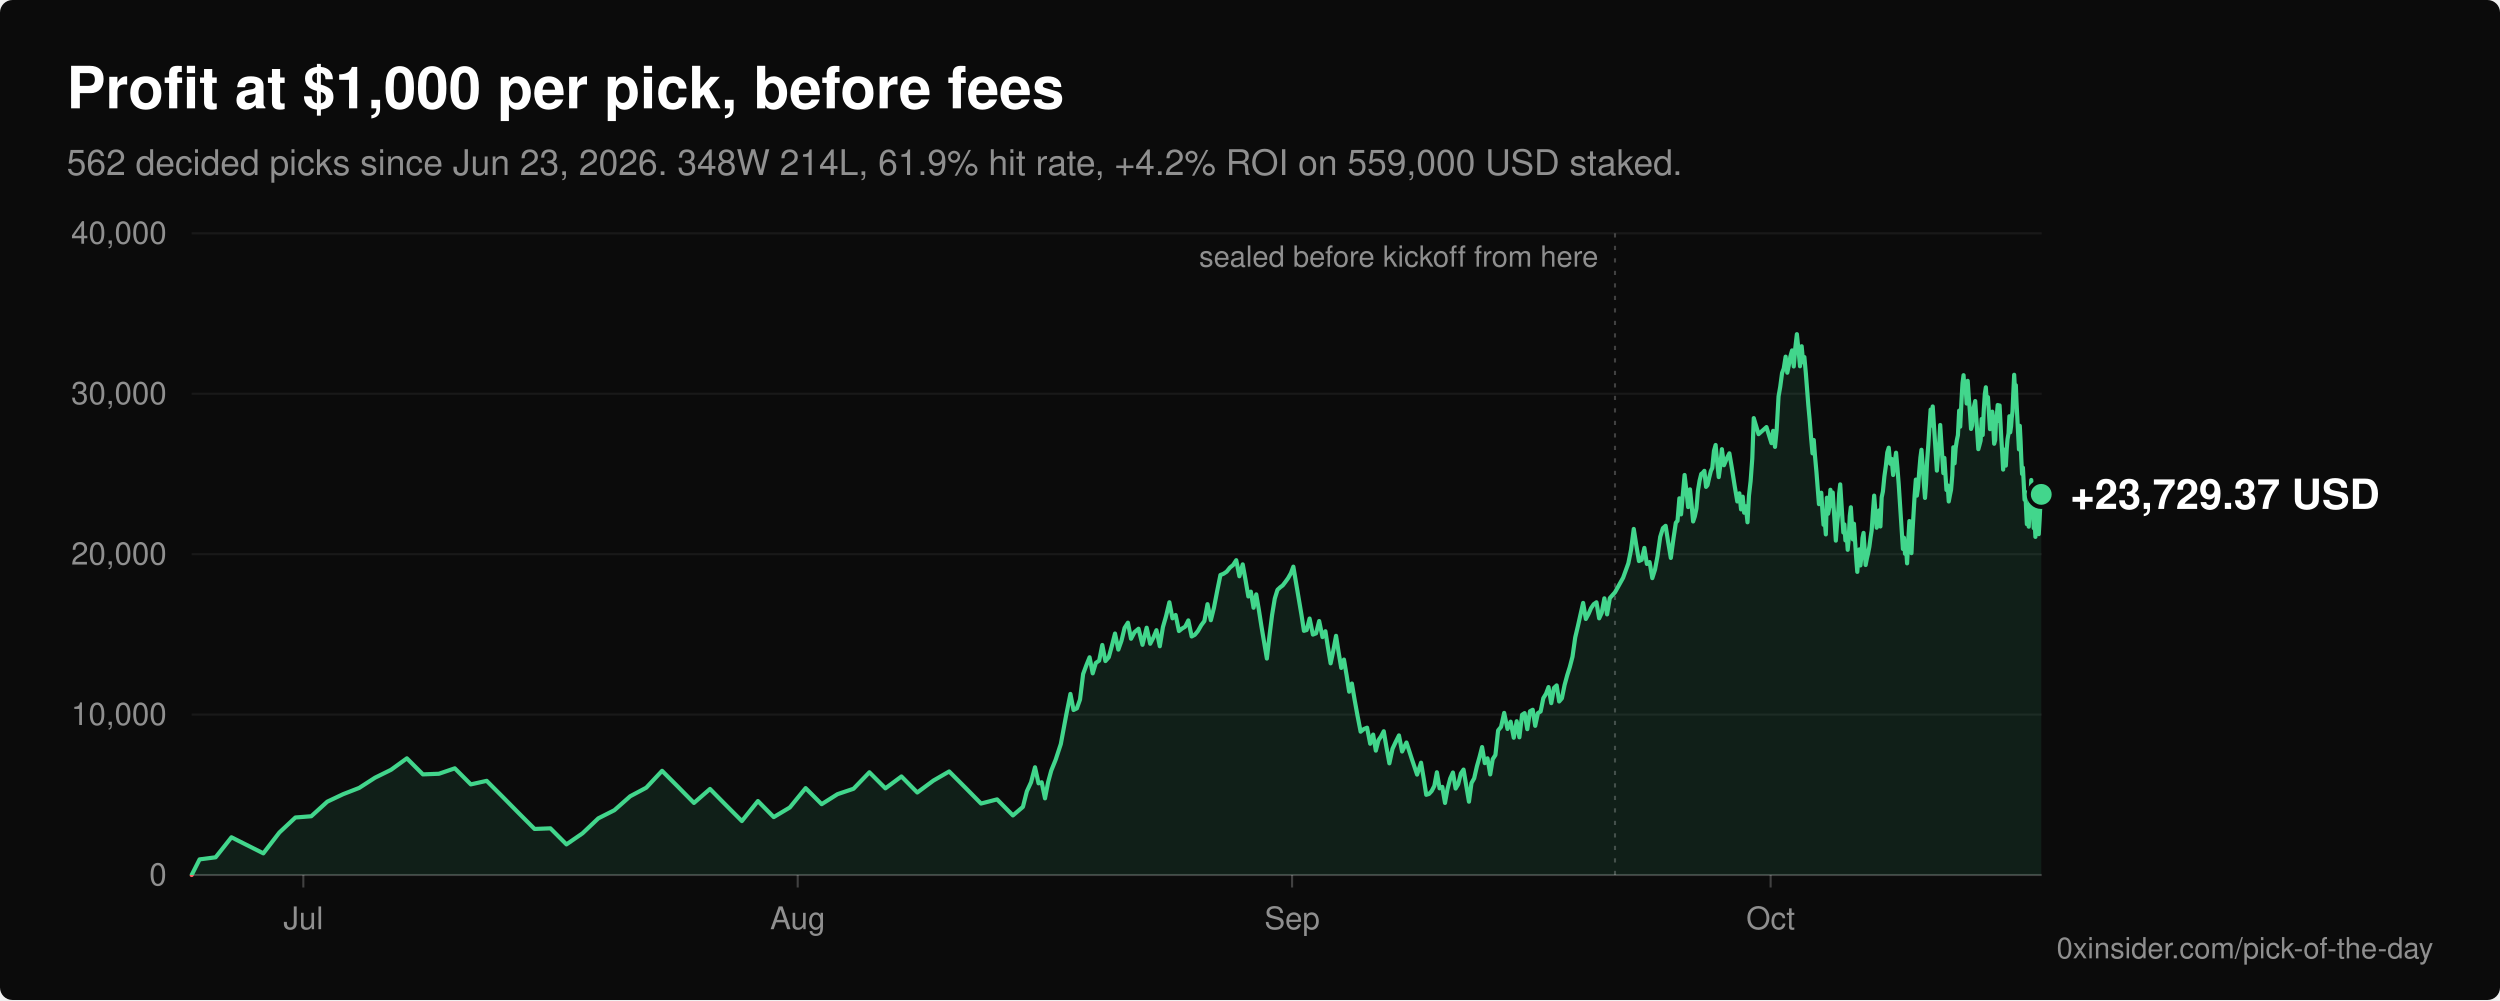
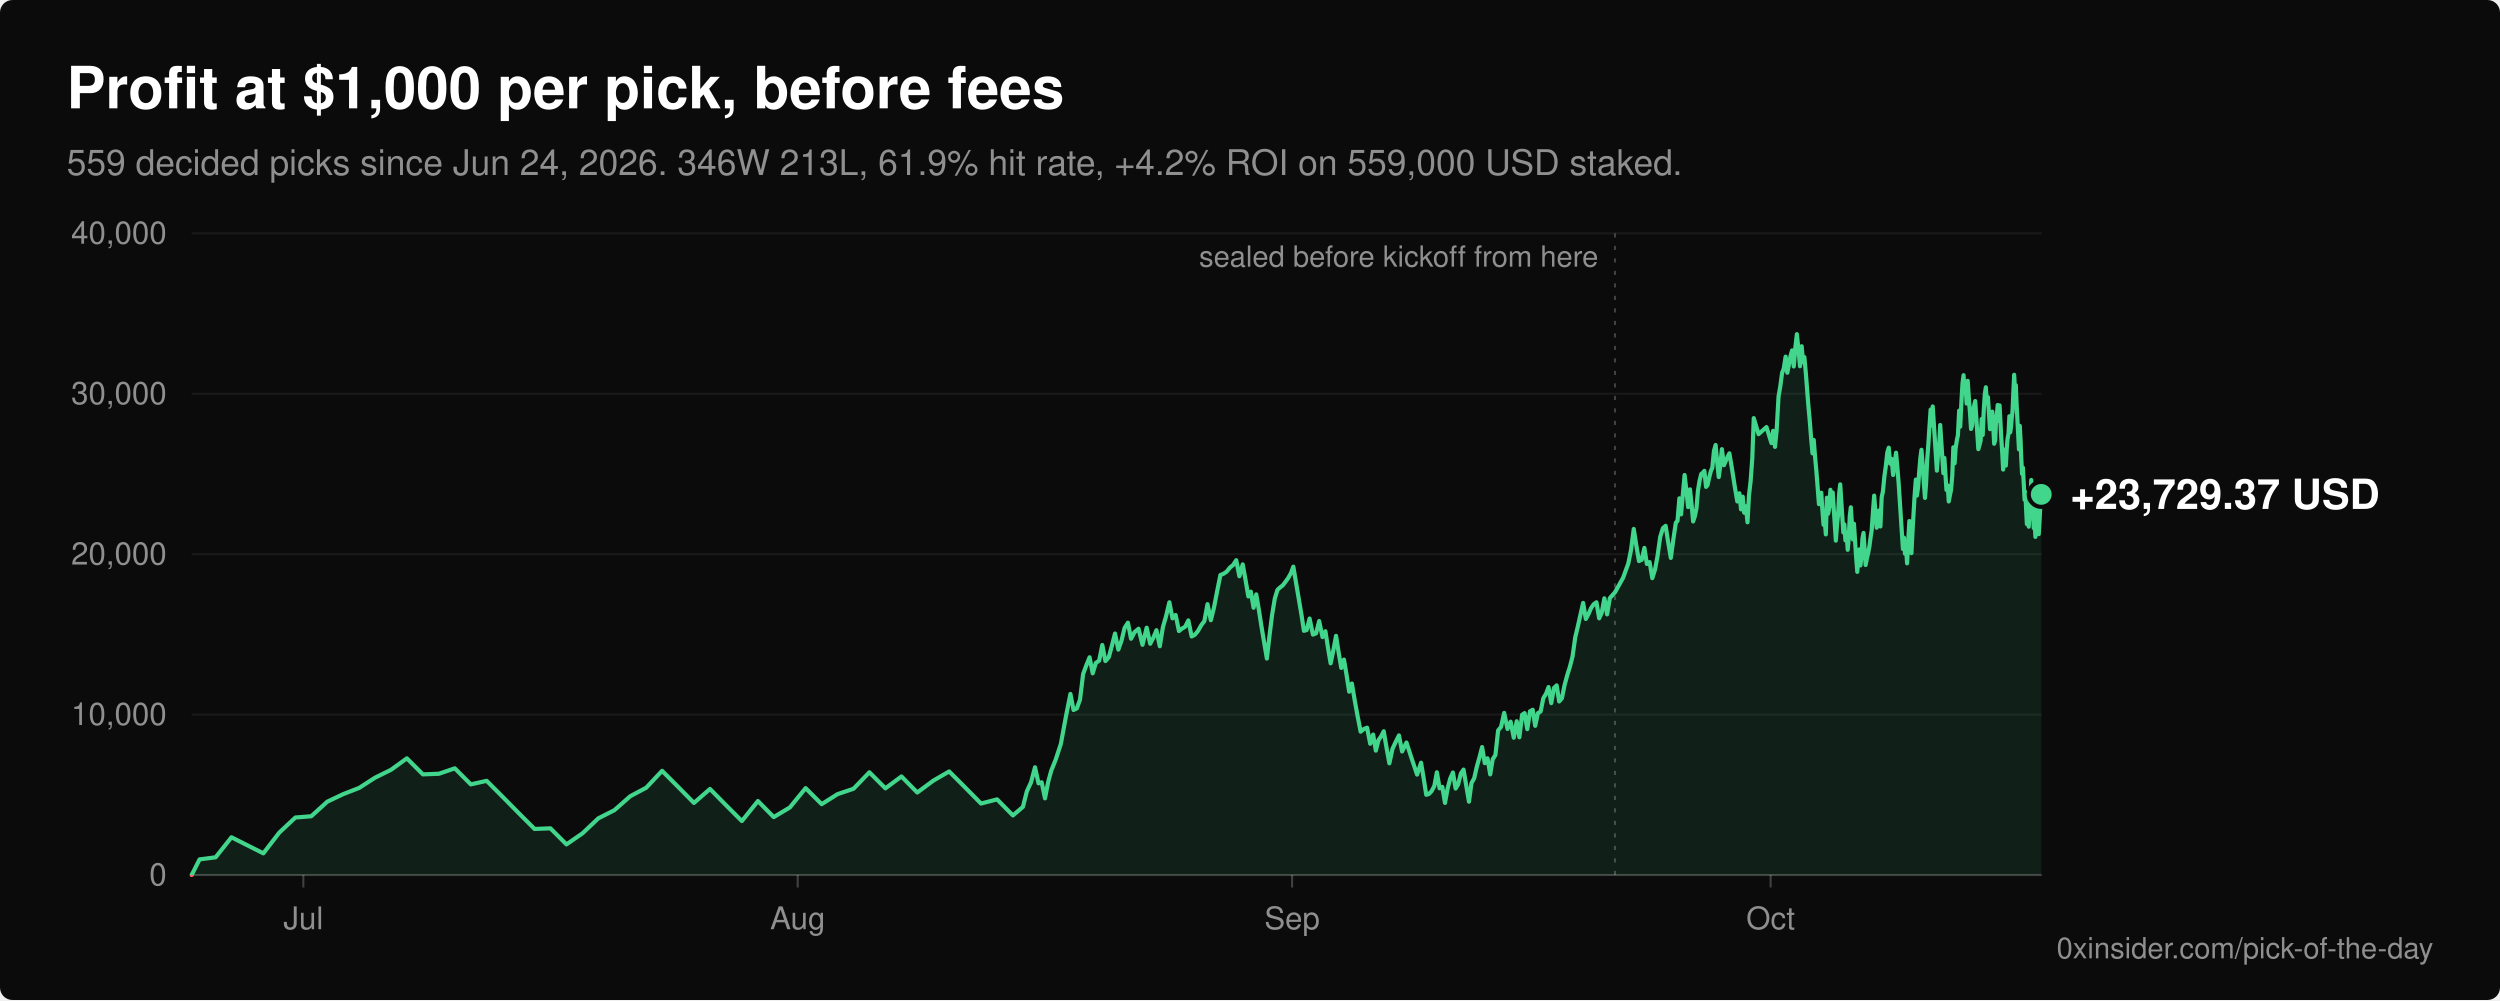
<svg xmlns="http://www.w3.org/2000/svg" viewBox="0 0 1200 480" width="1200" height="480" role="img" aria-labelledby="title desc" font-family="-apple-system, BlinkMacSystemFont, 'Segoe UI', Helvetica, Arial, sans-serif">
  <rect width="1200" height="480" rx="6" fill="#0b0b0b" />
  <text x="32" y="52" fill="#ffffff" font-size="28" font-weight="600">Profit at $1,000 per pick, before fees</text>
-   <text x="32" y="84" fill="#8f8f8f" font-size="17">562 decided picks since Jun 23, 2026. 348W 214L, 61.9% hit rate, +4.2% ROI on 559,000 USD staked.</text>
+   <text x="32" y="84" fill="#8f8f8f" font-size="17">559 decided picks since Jun 24, 2026. 346W 213L, 61.9% hit rate, +4.2% ROI on 559,000 USD staked.</text>
  <line x1="92" y1="420.0" x2="980" y2="420.0" stroke="#ffffff" stroke-opacity="0.22" stroke-width="1" />
  <text x="80" y="425.0" fill="#8f8f8f" font-size="15" text-anchor="end">0</text>
  <line x1="92" y1="343.0" x2="980" y2="343.0" stroke="#ffffff" stroke-opacity="0.06" stroke-width="1" />
  <text x="80" y="348.0" fill="#8f8f8f" font-size="15" text-anchor="end">10,000</text>
  <line x1="92" y1="266.0" x2="980" y2="266.0" stroke="#ffffff" stroke-opacity="0.06" stroke-width="1" />
  <text x="80" y="271.0" fill="#8f8f8f" font-size="15" text-anchor="end">20,000</text>
  <line x1="92" y1="189.0" x2="980" y2="189.0" stroke="#ffffff" stroke-opacity="0.06" stroke-width="1" />
  <text x="80" y="194.0" fill="#8f8f8f" font-size="15" text-anchor="end">30,000</text>
  <line x1="92" y1="112.0" x2="980" y2="112.0" stroke="#ffffff" stroke-opacity="0.06" stroke-width="1" />
  <text x="80" y="117.0" fill="#8f8f8f" font-size="15" text-anchor="end">40,000</text>
  <line x1="145.6" y1="420" x2="145.6" y2="426" stroke="#ffffff" stroke-opacity="0.22" stroke-width="1" />
  <text x="145.6" y="446" fill="#8f8f8f" font-size="15" text-anchor="middle">Jul</text>
  <line x1="382.9" y1="420" x2="382.9" y2="426" stroke="#ffffff" stroke-opacity="0.22" stroke-width="1" />
  <text x="382.9" y="446" fill="#8f8f8f" font-size="15" text-anchor="middle">Aug</text>
  <line x1="620.2" y1="420" x2="620.2" y2="426" stroke="#ffffff" stroke-opacity="0.22" stroke-width="1" />
  <text x="620.2" y="446" fill="#8f8f8f" font-size="15" text-anchor="middle">Sep</text>
  <line x1="849.9" y1="420" x2="849.9" y2="426" stroke="#ffffff" stroke-opacity="0.22" stroke-width="1" />
  <text x="849.9" y="446" fill="#8f8f8f" font-size="15" text-anchor="middle">Oct</text>
  <defs>
    <clipPath id="above">
      <rect x="0" y="0" width="1200" height="420.0" />
    </clipPath>
    <clipPath id="below">
      <rect x="0" y="420.0" width="1200" height="60.0" />
    </clipPath>
  </defs>
  <path d="M92.0,420.0 L95.8,412.5 L103.5,411.5 L111.1,401.9 L126.4,409.6 L134.1,399.6 L141.8,392.4 L149.4,391.8 L157.1,384.8 L164.7,381.2 L172.4,378.2 L180.0,373.3 L187.7,369.5 L195.3,364.0 L203.0,371.7 L210.7,371.4 L218.3,368.8 L226.0,376.5 L233.6,374.8 L241.3,382.5 L248.9,390.2 L256.6,397.9 L264.2,397.6 L271.9,405.3 L279.6,400.0 L287.2,392.8 L294.9,388.9 L302.5,382.2 L310.2,378.1 L317.8,370.0 L325.5,377.7 L333.1,385.4 L340.8,378.7 L348.4,386.4 L356.1,394.1 L363.8,384.5 L371.4,392.2 L379.1,387.6 L386.7,378.3 L394.4,386.0 L402.0,381.2 L409.7,378.6 L417.3,370.7 L425.0,378.4 L432.7,372.7 L440.3,380.4 L448.0,374.7 L455.6,370.3 L463.3,378.0 L470.9,385.7 L478.6,383.7 L486.2,391.4 L491.0,387.3 L492.9,379.8 L494.9,375.5 L496.8,368.3 L498.5,376.0 L500.0,375.5 L501.6,383.2 L503.1,375.4 L504.6,369.9 L506.7,364.7 L509.2,357.1 L511.8,343.1 L513.8,333.1 L515.3,340.8 L516.9,340.0 L518.4,335.8 L519.9,323.5 L521.5,319.2 L523.0,315.5 L524.5,323.2 L526.0,318.2 L527.6,317.1 L529.1,309.6 L530.6,317.3 L532.2,315.5 L533.7,310.0 L535.2,304.1 L536.8,311.8 L538.3,307.6 L539.8,301.4 L541.4,298.9 L542.9,306.6 L544.6,303.4 L546.5,301.8 L548.4,309.5 L550.4,301.3 L552.1,309.0 L553.6,306.1 L555.1,302.5 L556.7,310.2 L558.2,301.0 L559.7,295.8 L561.3,289.1 L562.8,296.8 L564.3,295.2 L565.9,302.9 L567.4,301.7 L568.9,300.8 L570.4,297.8 L572.0,305.5 L573.5,304.7 L575.0,302.9 L576.6,300.1 L578.1,298.1 L579.6,290.0 L581.2,297.7 L582.7,291.7 L584.2,283.9 L585.8,276.0 L587.3,275.4 L588.8,274.4 L590.4,272.4 L591.9,271.2 L593.4,268.9 L594.9,276.6 L596.5,270.9 L597.9,278.6 L599.2,286.3 L600.4,284.0 L601.7,291.7 L603.0,285.3 L604.3,293.0 L605.5,300.7 L606.8,308.4 L608.1,316.1 L609.4,304.8 L610.6,295.2 L611.9,287.3 L613.2,283.1 L614.5,281.9 L615.7,281.0 L617.0,279.3 L618.3,277.5 L619.6,275.2 L620.8,272.0 L622.1,279.7 L623.4,287.4 L624.7,295.1 L625.9,302.8 L627.2,302.4 L628.6,296.9 L630.2,304.6 L631.7,304.0 L633.2,298.1 L634.8,305.8 L636.2,303.0 L637.4,310.7 L638.7,318.4 L640.0,312.2 L641.3,305.2 L642.5,312.9 L643.8,320.6 L645.1,316.6 L646.4,324.3 L647.6,332.0 L648.9,328.1 L650.2,335.8 L651.6,343.5 L653.1,351.2 L654.7,349.9 L656.2,349.3 L657.7,357.0 L659.1,352.6 L660.4,360.3 L661.7,355.2 L662.9,353.5 L664.2,351.0 L665.5,358.7 L666.9,366.4 L668.4,359.4 L670.0,356.0 L671.5,353.0 L673.0,360.7 L675.1,356.4 L677.6,364.1 L680.2,371.8 L682.1,366.1 L683.4,373.8 L684.6,381.5 L685.9,381.1 L687.2,379.7 L688.5,377.2 L689.7,370.7 L691.0,378.4 L692.3,377.7 L693.6,385.4 L694.8,378.7 L696.1,373.7 L697.4,370.8 L698.7,378.5 L699.9,376.5 L701.2,371.3 L702.5,369.4 L703.8,377.1 L705.1,384.8 L706.3,375.9 L707.6,373.6 L708.9,367.9 L710.2,363.3 L711.4,358.6 L712.7,366.3 L714.0,364.0 L715.3,371.7 L716.5,364.4 L717.8,362.4 L719.1,350.6 L720.5,348.9 L722.0,342.2 L723.6,349.9 L725.1,346.4 L726.6,354.1 L728.0,346.2 L729.3,353.9 L730.6,343.1 L731.8,342.3 L733.1,350.0 L734.4,341.4 L735.7,340.7 L736.9,348.4 L738.2,342.3 L739.5,341.5 L740.8,335.1 L742.1,333.0 L743.3,329.8 L744.6,337.5 L745.9,330.2 L747.2,329.0 L748.4,336.7 L749.7,335.2 L751.0,328.8 L752.3,324.0 L753.5,320.2 L754.8,315.2 L756.1,306.0 L757.4,300.5 L758.6,295.1 L759.9,289.4 L761.2,297.1 L762.5,294.7 L763.7,291.9 L765.0,290.0 L766.3,289.1 L767.6,296.8 L768.8,294.2 L770.1,287.2 L771.4,294.9 L772.7,287.1 L775.2,284.3 L779.1,277.3 L781.6,270.4 L782.9,263.9 L784.2,253.9 L785.4,261.6 L786.7,269.3 L788.0,268.7 L789.3,263.0 L790.5,270.7 L791.8,269.8 L793.1,277.5 L794.4,273.4 L795.6,267.0 L796.9,257.7 L798.2,253.5 L799.5,252.4 L800.7,260.1 L802.0,267.8 L803.3,258.2 L804.4,250.9 L805.2,250.0 L806.1,239.2 L806.9,246.9 L807.8,236.9 L808.6,228.0 L809.5,235.7 L810.3,243.4 L811.2,234.9 L812.0,242.6 L812.7,250.3 L813.5,247.9 L814.3,244.1 L815.0,235.6 L815.8,230.7 L816.6,227.5 L817.3,227.0 L818.1,226.0 L818.9,233.7 L819.6,232.9 L820.4,229.3 L821.2,226.1 L821.9,224.6 L822.7,216.4 L823.5,213.6 L824.2,221.3 L825.0,229.0 L825.7,223.8 L826.5,215.6 L827.5,223.3 L828.8,220.2 L830.1,217.6 L831.4,225.3 L832.6,233.0 L833.9,240.7 L834.9,236.8 L835.7,244.5 L836.5,238.4 L837.2,246.1 L838.0,243.0 L838.8,250.7 L839.5,237.9 L840.3,230.9 L841.1,220.0 L841.8,200.7 L844.1,208.4 L847.9,205.0 L850.3,212.7 L851.1,206.8 L852.0,214.5 L852.8,206.3 L853.7,190.3 L854.5,185.7 L855.4,179.0 L856.2,176.9 L857.1,171.2 L857.9,178.9 L858.7,175.0 L859.4,171.0 L860.2,168.2 L861.0,175.9 L861.7,167.4 L862.5,160.4 L863.3,168.1 L864.0,175.8 L864.8,166.2 L865.5,173.9 L866.1,171.4 L866.8,179.1 L867.4,186.8 L868.0,194.5 L868.7,202.2 L869.3,209.9 L870.0,217.6 L870.6,211.2 L871.2,218.9 L871.9,226.6 L872.5,234.3 L873.1,242.0 L873.6,239.4 L874.2,236.5 L874.7,244.2 L875.3,251.9 L875.8,248.8 L876.4,256.5 L876.9,238.9 L877.5,246.6 L878.0,244.0 L878.6,235.1 L879.1,242.8 L879.7,236.4 L880.2,244.1 L880.7,251.8 L881.2,259.5 L881.8,251.3 L882.3,246.9 L882.8,236.9 L883.3,232.5 L883.8,240.2 L884.3,247.9 L884.8,255.6 L885.3,251.7 L885.8,259.4 L886.4,256.2 L886.9,263.9 L887.4,258.4 L887.9,247.6 L888.4,243.5 L888.9,251.2 L889.4,258.9 L889.9,251.4 L890.4,259.1 L890.9,266.8 L891.5,274.5 L892.0,266.9 L892.5,263.7 L893.0,271.4 L893.5,266.8 L894.0,258.3 L894.5,255.8 L895.0,263.5 L895.5,271.2 L896.1,268.1 L896.7,265.5 L897.3,262.4 L897.9,257.8 L898.4,254.6 L899.0,245.8 L899.6,237.9 L900.2,245.6 L900.8,253.3 L901.4,246.9 L902.0,245.0 L902.6,252.7 L903.2,238.7 L903.8,235.9 L904.5,228.7 L905.2,223.7 L905.9,217.2 L906.6,214.9 L907.3,222.6 L908.0,220.3 L908.7,228.0 L909.4,222.4 L910.1,217.3 L910.8,225.0 L911.4,232.7 L911.9,240.4 L912.4,248.1 L912.9,255.8 L913.4,263.5 L913.9,258.1 L914.4,265.8 L914.9,262.7 L915.4,270.4 L916.0,258.6 L916.5,250.1 L917.0,257.8 L917.5,265.5 L918.0,255.1 L918.5,246.6 L919.0,238.0 L919.6,230.2 L920.1,237.9 L920.7,233.8 L921.2,226.6 L921.8,219.6 L922.3,215.9 L922.9,223.6 L923.4,231.3 L924.0,239.0 L924.5,232.3 L925.0,221.5 L925.6,213.3 L926.1,205.4 L926.7,196.6 L927.2,204.3 L927.7,195.1 L928.2,202.8 L928.7,210.5 L929.2,218.2 L929.7,225.9 L930.2,218.6 L930.8,213.6 L931.3,204.0 L931.8,211.7 L932.3,219.4 L932.8,227.1 L933.3,219.8 L933.8,227.5 L934.3,235.2 L934.9,233.0 L935.4,240.7 L936.0,237.5 L936.5,235.1 L937.1,228.1 L937.6,214.7 L938.2,222.4 L938.7,215.2 L939.3,211.2 L939.8,208.9 L940.4,197.1 L940.9,204.8 L941.5,192.5 L942.0,184.0 L942.5,180.1 L943.0,187.8 L943.5,186.0 L944.0,193.7 L944.5,182.8 L945.0,190.5 L945.6,198.2 L946.1,205.9 L946.6,204.2 L947.1,196.9 L947.6,194.7 L948.1,192.5 L948.6,200.2 L949.1,207.9 L949.6,215.6 L950.1,213.8 L950.7,211.5 L951.2,201.1 L951.7,208.8 L952.2,197.0 L952.7,189.2 L953.2,185.9 L953.7,193.6 L954.2,190.6 L954.7,198.3 L955.2,206.0 L955.8,203.0 L956.3,197.6 L956.8,205.3 L957.2,213.0 L957.7,211.2 L958.1,201.2 L958.5,198.9 L958.9,194.4 L959.4,202.1 L959.8,194.6 L960.2,202.3 L960.6,210.0 L961.1,217.7 L961.5,225.4 L961.9,218.7 L962.4,215.8 L962.8,223.5 L963.2,215.9 L963.6,210.9 L964.1,208.0 L964.5,199.8 L964.9,207.5 L965.3,204.7 L965.6,200.7 L966.0,197.6 L966.4,188.4 L966.8,179.9 L967.2,187.6 L967.6,184.9 L967.9,192.6 L968.3,200.3 L968.7,208.0 L969.1,215.7 L969.5,204.4 L969.9,212.1 L970.2,219.8 L970.6,227.5 L971.0,224.5 L971.4,232.2 L971.8,239.9 L972.2,236.2 L972.5,243.9 L972.9,251.6 L973.4,245.1 L973.8,252.8 L974.2,244.3 L974.6,239.3 L975.0,230.4 L975.4,238.1 L975.8,245.8 L976.2,253.5 L976.6,250.0 L977.0,257.7 L977.4,247.7 L977.8,241.0 L978.2,248.7 L978.6,256.4 L979.0,249.7 L979.4,241.5 L979.8,237.3 L979.8,420.0 Z" fill="#42d68c" fill-opacity="0.1" clip-path="url(#above)" />
  <polyline points="92.0,420.0 95.8,412.5 103.5,411.5 111.1,401.9 126.4,409.6 134.1,399.6 141.8,392.4 149.4,391.8 157.1,384.8 164.7,381.2 172.4,378.2 180.0,373.3 187.7,369.5 195.3,364.0 203.0,371.7 210.7,371.4 218.3,368.8 226.0,376.5 233.6,374.8 241.3,382.5 248.9,390.2 256.6,397.9 264.2,397.6 271.9,405.3 279.6,400.0 287.2,392.8 294.9,388.9 302.5,382.2 310.2,378.1 317.8,370.0 325.5,377.7 333.1,385.4 340.8,378.7 348.4,386.4 356.1,394.1 363.8,384.5 371.4,392.2 379.1,387.6 386.7,378.3 394.4,386.0 402.0,381.2 409.7,378.6 417.3,370.7 425.0,378.4 432.7,372.7 440.3,380.4 448.0,374.7 455.6,370.3 463.3,378.0 470.9,385.7 478.6,383.7 486.2,391.4 491.0,387.3 492.9,379.8 494.9,375.5 496.8,368.3 498.5,376.0 500.0,375.5 501.6,383.2 503.1,375.4 504.6,369.9 506.7,364.7 509.2,357.1 511.8,343.1 513.8,333.1 515.3,340.8 516.9,340.0 518.4,335.8 519.9,323.5 521.5,319.2 523.0,315.5 524.5,323.2 526.0,318.2 527.6,317.1 529.1,309.6 530.6,317.3 532.2,315.5 533.7,310.0 535.2,304.1 536.8,311.8 538.3,307.6 539.8,301.4 541.4,298.9 542.9,306.6 544.6,303.4 546.5,301.8 548.4,309.5 550.4,301.3 552.1,309.0 553.6,306.1 555.1,302.5 556.7,310.2 558.2,301.0 559.7,295.8 561.3,289.1 562.8,296.8 564.3,295.2 565.9,302.9 567.4,301.7 568.9,300.8 570.4,297.8 572.0,305.5 573.5,304.7 575.0,302.9 576.6,300.1 578.1,298.1 579.6,290.0 581.2,297.7 582.7,291.7 584.2,283.9 585.8,276.0 587.3,275.4 588.8,274.4 590.4,272.4 591.9,271.2 593.4,268.9 594.9,276.6 596.5,270.9 597.9,278.6 599.2,286.3 600.4,284.0 601.7,291.7 603.0,285.3 604.3,293.0 605.5,300.7 606.8,308.4 608.1,316.1 609.4,304.8 610.6,295.2 611.9,287.3 613.2,283.1 614.5,281.9 615.7,281.0 617.0,279.3 618.3,277.5 619.6,275.2 620.8,272.0 622.1,279.7 623.4,287.4 624.7,295.1 625.9,302.8 627.2,302.4 628.6,296.9 630.2,304.6 631.7,304.0 633.2,298.1 634.8,305.8 636.2,303.0 637.4,310.7 638.7,318.4 640.0,312.2 641.3,305.2 642.5,312.9 643.8,320.6 645.1,316.6 646.4,324.3 647.6,332.0 648.9,328.1 650.2,335.8 651.6,343.5 653.1,351.2 654.7,349.9 656.2,349.3 657.7,357.0 659.1,352.6 660.4,360.3 661.7,355.2 662.9,353.5 664.2,351.0 665.5,358.7 666.9,366.4 668.4,359.4 670.0,356.0 671.5,353.0 673.0,360.7 675.1,356.4 677.6,364.1 680.2,371.8 682.1,366.1 683.4,373.8 684.6,381.5 685.9,381.1 687.2,379.7 688.5,377.2 689.7,370.7 691.0,378.4 692.3,377.7 693.6,385.4 694.8,378.7 696.1,373.7 697.4,370.8 698.7,378.5 699.9,376.5 701.2,371.3 702.5,369.4 703.8,377.1 705.1,384.8 706.3,375.9 707.6,373.6 708.9,367.9 710.2,363.3 711.4,358.6 712.7,366.3 714.0,364.0 715.3,371.7 716.5,364.4 717.8,362.4 719.1,350.6 720.5,348.9 722.0,342.2 723.6,349.9 725.1,346.4 726.6,354.1 728.0,346.2 729.3,353.9 730.6,343.1 731.8,342.3 733.1,350.0 734.4,341.4 735.7,340.7 736.9,348.4 738.2,342.3 739.5,341.5 740.8,335.1 742.1,333.0 743.3,329.8 744.6,337.5 745.9,330.2 747.2,329.0 748.4,336.7 749.7,335.2 751.0,328.8 752.3,324.0 753.5,320.2 754.8,315.2 756.1,306.0 757.4,300.5 758.6,295.1 759.9,289.4 761.2,297.1 762.5,294.7 763.7,291.9 765.0,290.0 766.3,289.1 767.6,296.8 768.8,294.2 770.1,287.2 771.4,294.9 772.7,287.1 775.2,284.3 779.1,277.3 781.6,270.4 782.9,263.9 784.2,253.9 785.4,261.6 786.7,269.3 788.0,268.7 789.3,263.0 790.5,270.7 791.8,269.8 793.1,277.5 794.4,273.4 795.6,267.0 796.9,257.7 798.2,253.5 799.5,252.4 800.7,260.1 802.0,267.8 803.3,258.2 804.4,250.9 805.2,250.0 806.1,239.2 806.9,246.9 807.8,236.9 808.6,228.0 809.5,235.7 810.3,243.4 811.2,234.9 812.0,242.6 812.7,250.3 813.5,247.9 814.3,244.1 815.0,235.6 815.8,230.7 816.6,227.5 817.3,227.0 818.1,226.0 818.9,233.7 819.6,232.9 820.4,229.3 821.2,226.1 821.9,224.6 822.7,216.4 823.5,213.6 824.2,221.3 825.0,229.0 825.7,223.8 826.5,215.6 827.5,223.3 828.8,220.2 830.1,217.6 831.4,225.3 832.6,233.0 833.9,240.7 834.9,236.8 835.7,244.5 836.5,238.4 837.2,246.1 838.0,243.0 838.8,250.7 839.5,237.9 840.3,230.9 841.1,220.0 841.8,200.7 844.1,208.4 847.9,205.0 850.3,212.7 851.1,206.8 852.0,214.5 852.8,206.3 853.7,190.3 854.5,185.7 855.4,179.0 856.2,176.9 857.1,171.2 857.9,178.9 858.7,175.0 859.4,171.0 860.2,168.2 861.0,175.9 861.7,167.4 862.5,160.4 863.3,168.1 864.0,175.8 864.8,166.2 865.5,173.9 866.1,171.4 866.8,179.1 867.4,186.8 868.0,194.5 868.7,202.2 869.3,209.9 870.0,217.6 870.6,211.2 871.2,218.9 871.9,226.6 872.5,234.3 873.1,242.0 873.6,239.4 874.2,236.5 874.7,244.2 875.3,251.9 875.8,248.8 876.4,256.5 876.9,238.9 877.5,246.6 878.0,244.0 878.6,235.1 879.1,242.8 879.7,236.4 880.2,244.1 880.7,251.8 881.2,259.5 881.8,251.3 882.3,246.9 882.8,236.9 883.3,232.5 883.8,240.2 884.3,247.9 884.8,255.6 885.3,251.7 885.8,259.4 886.4,256.2 886.9,263.9 887.4,258.4 887.9,247.6 888.4,243.5 888.9,251.2 889.4,258.9 889.9,251.4 890.4,259.1 890.9,266.8 891.5,274.5 892.0,266.9 892.5,263.7 893.0,271.4 893.5,266.8 894.0,258.3 894.5,255.8 895.0,263.5 895.5,271.2 896.1,268.1 896.7,265.5 897.3,262.4 897.9,257.8 898.4,254.6 899.0,245.8 899.6,237.9 900.2,245.6 900.8,253.3 901.4,246.9 902.0,245.0 902.6,252.7 903.2,238.7 903.8,235.9 904.5,228.7 905.2,223.7 905.9,217.2 906.6,214.9 907.3,222.6 908.0,220.3 908.7,228.0 909.4,222.4 910.1,217.3 910.8,225.0 911.4,232.7 911.9,240.4 912.4,248.1 912.9,255.8 913.4,263.5 913.9,258.1 914.4,265.8 914.9,262.7 915.4,270.4 916.0,258.6 916.5,250.1 917.0,257.8 917.5,265.5 918.0,255.1 918.5,246.6 919.0,238.0 919.6,230.2 920.1,237.9 920.7,233.8 921.2,226.6 921.8,219.6 922.3,215.9 922.9,223.6 923.4,231.3 924.0,239.0 924.5,232.3 925.0,221.5 925.6,213.3 926.1,205.4 926.7,196.6 927.2,204.3 927.7,195.1 928.2,202.8 928.7,210.5 929.2,218.2 929.7,225.9 930.2,218.6 930.8,213.6 931.3,204.0 931.8,211.7 932.3,219.4 932.8,227.1 933.3,219.8 933.8,227.5 934.3,235.2 934.9,233.0 935.4,240.7 936.0,237.5 936.5,235.1 937.1,228.1 937.6,214.7 938.2,222.4 938.7,215.2 939.3,211.2 939.8,208.9 940.4,197.1 940.9,204.8 941.5,192.5 942.0,184.0 942.5,180.1 943.0,187.8 943.5,186.0 944.0,193.7 944.5,182.8 945.0,190.5 945.6,198.2 946.1,205.9 946.6,204.2 947.1,196.9 947.6,194.7 948.1,192.5 948.6,200.2 949.1,207.9 949.6,215.6 950.1,213.8 950.7,211.5 951.2,201.1 951.7,208.8 952.2,197.0 952.7,189.2 953.2,185.9 953.7,193.6 954.2,190.6 954.7,198.3 955.2,206.0 955.8,203.0 956.3,197.6 956.8,205.3 957.2,213.0 957.7,211.2 958.1,201.2 958.5,198.9 958.9,194.4 959.4,202.1 959.8,194.6 960.2,202.3 960.6,210.0 961.1,217.7 961.5,225.4 961.9,218.7 962.4,215.8 962.8,223.5 963.2,215.9 963.6,210.9 964.1,208.0 964.5,199.8 964.9,207.5 965.3,204.7 965.6,200.7 966.0,197.6 966.4,188.4 966.8,179.9 967.2,187.6 967.6,184.9 967.9,192.6 968.3,200.3 968.7,208.0 969.1,215.7 969.5,204.4 969.9,212.1 970.2,219.8 970.6,227.5 971.0,224.5 971.4,232.2 971.8,239.9 972.2,236.2 972.5,243.9 972.9,251.6 973.4,245.1 973.8,252.8 974.2,244.3 974.6,239.3 975.0,230.4 975.4,238.1 975.8,245.8 976.2,253.5 976.6,250.0 977.0,257.7 977.4,247.7 977.8,241.0 978.2,248.7 978.6,256.4 979.0,249.7 979.4,241.5 979.8,237.3" fill="none" stroke="#42d68c" stroke-width="2" stroke-linejoin="round" stroke-linecap="round" clip-path="url(#above)" />
  <path d="M92.0,420.0 L95.8,412.5 L103.5,411.5 L111.1,401.9 L126.4,409.6 L134.1,399.6 L141.8,392.4 L149.4,391.8 L157.1,384.8 L164.7,381.2 L172.4,378.2 L180.0,373.3 L187.7,369.5 L195.3,364.0 L203.0,371.7 L210.7,371.4 L218.3,368.8 L226.0,376.5 L233.6,374.8 L241.3,382.5 L248.9,390.2 L256.6,397.9 L264.2,397.6 L271.9,405.3 L279.6,400.0 L287.2,392.8 L294.9,388.9 L302.5,382.2 L310.2,378.1 L317.8,370.0 L325.5,377.7 L333.1,385.4 L340.8,378.7 L348.4,386.4 L356.1,394.1 L363.8,384.5 L371.4,392.2 L379.1,387.6 L386.7,378.3 L394.4,386.0 L402.0,381.2 L409.7,378.6 L417.3,370.7 L425.0,378.4 L432.7,372.7 L440.3,380.4 L448.0,374.7 L455.6,370.3 L463.3,378.0 L470.9,385.7 L478.6,383.7 L486.2,391.4 L491.0,387.3 L492.9,379.8 L494.9,375.5 L496.8,368.3 L498.5,376.0 L500.0,375.5 L501.6,383.2 L503.1,375.4 L504.6,369.9 L506.7,364.7 L509.2,357.1 L511.8,343.1 L513.8,333.1 L515.3,340.8 L516.9,340.0 L518.4,335.8 L519.9,323.5 L521.5,319.2 L523.0,315.5 L524.5,323.2 L526.0,318.2 L527.6,317.1 L529.1,309.6 L530.6,317.3 L532.2,315.5 L533.7,310.0 L535.2,304.1 L536.8,311.8 L538.3,307.6 L539.8,301.4 L541.4,298.9 L542.9,306.6 L544.6,303.4 L546.5,301.8 L548.4,309.5 L550.4,301.3 L552.1,309.0 L553.6,306.1 L555.1,302.5 L556.7,310.2 L558.2,301.0 L559.7,295.8 L561.3,289.1 L562.8,296.8 L564.3,295.2 L565.9,302.9 L567.4,301.7 L568.9,300.8 L570.4,297.8 L572.0,305.5 L573.5,304.7 L575.0,302.9 L576.6,300.1 L578.1,298.1 L579.6,290.0 L581.2,297.7 L582.7,291.7 L584.2,283.9 L585.8,276.0 L587.3,275.4 L588.8,274.4 L590.4,272.4 L591.9,271.2 L593.4,268.9 L594.9,276.6 L596.5,270.9 L597.9,278.6 L599.2,286.3 L600.4,284.0 L601.7,291.7 L603.0,285.3 L604.3,293.0 L605.5,300.7 L606.8,308.4 L608.1,316.1 L609.4,304.8 L610.6,295.2 L611.9,287.3 L613.2,283.1 L614.5,281.9 L615.7,281.0 L617.0,279.3 L618.3,277.5 L619.6,275.2 L620.8,272.0 L622.1,279.7 L623.4,287.4 L624.7,295.1 L625.9,302.8 L627.2,302.4 L628.6,296.9 L630.2,304.6 L631.7,304.0 L633.2,298.1 L634.8,305.8 L636.2,303.0 L637.4,310.7 L638.7,318.4 L640.0,312.2 L641.3,305.2 L642.5,312.9 L643.8,320.6 L645.1,316.6 L646.4,324.3 L647.6,332.0 L648.9,328.1 L650.2,335.8 L651.6,343.5 L653.1,351.2 L654.7,349.9 L656.2,349.3 L657.7,357.0 L659.1,352.6 L660.4,360.3 L661.7,355.2 L662.9,353.5 L664.2,351.0 L665.5,358.7 L666.9,366.4 L668.4,359.4 L670.0,356.0 L671.5,353.0 L673.0,360.7 L675.1,356.4 L677.6,364.1 L680.2,371.8 L682.1,366.1 L683.4,373.8 L684.6,381.5 L685.9,381.1 L687.2,379.7 L688.5,377.2 L689.7,370.7 L691.0,378.4 L692.3,377.7 L693.6,385.4 L694.8,378.7 L696.1,373.7 L697.4,370.8 L698.7,378.5 L699.9,376.5 L701.2,371.3 L702.5,369.4 L703.8,377.1 L705.1,384.8 L706.3,375.9 L707.6,373.6 L708.9,367.9 L710.2,363.3 L711.4,358.6 L712.7,366.3 L714.0,364.0 L715.3,371.7 L716.5,364.4 L717.8,362.4 L719.1,350.6 L720.5,348.9 L722.0,342.2 L723.6,349.9 L725.1,346.4 L726.6,354.1 L728.0,346.2 L729.3,353.9 L730.6,343.1 L731.8,342.3 L733.1,350.0 L734.4,341.4 L735.7,340.7 L736.9,348.4 L738.2,342.3 L739.5,341.5 L740.8,335.1 L742.1,333.0 L743.3,329.8 L744.6,337.5 L745.9,330.2 L747.2,329.0 L748.4,336.7 L749.7,335.2 L751.0,328.8 L752.3,324.0 L753.5,320.2 L754.8,315.2 L756.1,306.0 L757.4,300.5 L758.6,295.1 L759.9,289.4 L761.2,297.1 L762.5,294.7 L763.7,291.9 L765.0,290.0 L766.3,289.1 L767.6,296.8 L768.8,294.2 L770.1,287.2 L771.4,294.9 L772.7,287.1 L775.2,284.3 L779.1,277.3 L781.6,270.4 L782.9,263.9 L784.2,253.9 L785.4,261.6 L786.7,269.3 L788.0,268.7 L789.3,263.0 L790.5,270.7 L791.8,269.8 L793.1,277.5 L794.4,273.4 L795.6,267.0 L796.9,257.7 L798.2,253.5 L799.5,252.4 L800.7,260.1 L802.0,267.8 L803.3,258.2 L804.4,250.9 L805.2,250.0 L806.1,239.2 L806.9,246.9 L807.8,236.9 L808.6,228.0 L809.5,235.7 L810.3,243.4 L811.2,234.9 L812.0,242.6 L812.7,250.3 L813.5,247.9 L814.3,244.1 L815.0,235.6 L815.8,230.7 L816.6,227.5 L817.3,227.0 L818.1,226.0 L818.9,233.7 L819.6,232.9 L820.4,229.3 L821.2,226.1 L821.9,224.6 L822.7,216.4 L823.5,213.6 L824.2,221.3 L825.0,229.0 L825.7,223.8 L826.5,215.6 L827.5,223.3 L828.8,220.2 L830.1,217.6 L831.4,225.3 L832.6,233.0 L833.9,240.7 L834.9,236.8 L835.7,244.5 L836.5,238.4 L837.2,246.1 L838.0,243.0 L838.8,250.7 L839.5,237.9 L840.3,230.9 L841.1,220.0 L841.8,200.7 L844.1,208.4 L847.9,205.0 L850.3,212.7 L851.1,206.8 L852.0,214.5 L852.8,206.3 L853.7,190.3 L854.5,185.7 L855.4,179.0 L856.2,176.9 L857.1,171.2 L857.9,178.9 L858.7,175.0 L859.4,171.0 L860.2,168.2 L861.0,175.9 L861.7,167.4 L862.5,160.4 L863.3,168.1 L864.0,175.8 L864.8,166.2 L865.5,173.9 L866.1,171.4 L866.8,179.1 L867.4,186.8 L868.0,194.5 L868.7,202.2 L869.3,209.9 L870.0,217.6 L870.6,211.2 L871.2,218.9 L871.9,226.6 L872.5,234.3 L873.1,242.0 L873.6,239.4 L874.2,236.5 L874.7,244.2 L875.3,251.9 L875.8,248.8 L876.4,256.5 L876.9,238.9 L877.5,246.6 L878.0,244.0 L878.6,235.1 L879.1,242.8 L879.7,236.4 L880.2,244.1 L880.7,251.8 L881.2,259.5 L881.8,251.3 L882.3,246.9 L882.8,236.9 L883.3,232.5 L883.8,240.2 L884.3,247.9 L884.8,255.6 L885.3,251.7 L885.8,259.4 L886.4,256.2 L886.9,263.9 L887.4,258.4 L887.9,247.6 L888.4,243.5 L888.9,251.2 L889.4,258.9 L889.9,251.4 L890.4,259.1 L890.9,266.8 L891.5,274.5 L892.0,266.9 L892.5,263.7 L893.0,271.4 L893.5,266.8 L894.0,258.3 L894.5,255.8 L895.0,263.5 L895.5,271.2 L896.1,268.1 L896.7,265.5 L897.3,262.4 L897.9,257.8 L898.4,254.6 L899.0,245.8 L899.6,237.9 L900.2,245.6 L900.8,253.3 L901.4,246.9 L902.0,245.0 L902.6,252.7 L903.2,238.7 L903.8,235.9 L904.5,228.7 L905.2,223.7 L905.9,217.2 L906.6,214.9 L907.3,222.6 L908.0,220.3 L908.7,228.0 L909.4,222.4 L910.1,217.3 L910.8,225.0 L911.4,232.7 L911.9,240.4 L912.4,248.1 L912.9,255.8 L913.4,263.5 L913.9,258.1 L914.4,265.8 L914.9,262.7 L915.4,270.4 L916.0,258.6 L916.5,250.1 L917.0,257.8 L917.5,265.5 L918.0,255.1 L918.5,246.6 L919.0,238.0 L919.6,230.2 L920.1,237.9 L920.7,233.8 L921.2,226.6 L921.8,219.6 L922.3,215.9 L922.9,223.6 L923.4,231.3 L924.0,239.0 L924.5,232.3 L925.0,221.5 L925.6,213.3 L926.1,205.4 L926.7,196.6 L927.2,204.3 L927.7,195.1 L928.2,202.8 L928.7,210.5 L929.2,218.2 L929.7,225.9 L930.2,218.6 L930.8,213.6 L931.3,204.0 L931.8,211.7 L932.3,219.4 L932.8,227.1 L933.3,219.8 L933.8,227.5 L934.3,235.2 L934.9,233.0 L935.4,240.7 L936.0,237.5 L936.5,235.1 L937.1,228.1 L937.6,214.7 L938.2,222.4 L938.7,215.2 L939.3,211.2 L939.8,208.9 L940.4,197.1 L940.9,204.8 L941.5,192.5 L942.0,184.0 L942.5,180.1 L943.0,187.8 L943.5,186.0 L944.0,193.7 L944.5,182.8 L945.0,190.5 L945.6,198.2 L946.1,205.9 L946.6,204.2 L947.1,196.9 L947.6,194.7 L948.1,192.5 L948.6,200.2 L949.1,207.9 L949.6,215.6 L950.1,213.8 L950.7,211.5 L951.2,201.1 L951.7,208.8 L952.2,197.0 L952.7,189.2 L953.2,185.9 L953.7,193.6 L954.2,190.6 L954.7,198.3 L955.2,206.0 L955.8,203.0 L956.3,197.6 L956.8,205.3 L957.2,213.0 L957.7,211.2 L958.1,201.2 L958.5,198.9 L958.9,194.4 L959.4,202.1 L959.8,194.6 L960.2,202.3 L960.6,210.0 L961.1,217.7 L961.5,225.4 L961.9,218.7 L962.4,215.8 L962.8,223.5 L963.2,215.9 L963.6,210.9 L964.1,208.0 L964.5,199.8 L964.9,207.5 L965.3,204.7 L965.6,200.7 L966.0,197.6 L966.4,188.4 L966.8,179.9 L967.2,187.6 L967.6,184.9 L967.9,192.6 L968.3,200.3 L968.7,208.0 L969.1,215.7 L969.5,204.4 L969.9,212.1 L970.2,219.8 L970.6,227.5 L971.0,224.5 L971.4,232.2 L971.8,239.9 L972.2,236.2 L972.5,243.9 L972.9,251.6 L973.4,245.1 L973.8,252.8 L974.2,244.3 L974.6,239.3 L975.0,230.4 L975.4,238.1 L975.8,245.8 L976.2,253.5 L976.6,250.0 L977.0,257.7 L977.4,247.7 L977.8,241.0 L978.2,248.7 L978.6,256.4 L979.0,249.7 L979.4,241.5 L979.8,237.3 L979.8,420.0 Z" fill="#ff6467" fill-opacity="0.1" clip-path="url(#below)" />
  <polyline points="92.0,420.0 95.8,412.5 103.5,411.5 111.1,401.9 126.4,409.6 134.1,399.6 141.8,392.4 149.4,391.8 157.1,384.8 164.7,381.2 172.4,378.2 180.0,373.3 187.7,369.5 195.3,364.0 203.0,371.7 210.7,371.4 218.3,368.8 226.0,376.5 233.6,374.8 241.3,382.5 248.9,390.2 256.6,397.9 264.2,397.6 271.9,405.3 279.6,400.0 287.2,392.8 294.9,388.9 302.5,382.2 310.2,378.1 317.8,370.0 325.5,377.7 333.1,385.4 340.8,378.7 348.4,386.4 356.1,394.1 363.8,384.5 371.4,392.2 379.1,387.6 386.7,378.3 394.4,386.0 402.0,381.2 409.7,378.6 417.3,370.7 425.0,378.4 432.7,372.7 440.3,380.4 448.0,374.7 455.6,370.3 463.3,378.0 470.9,385.7 478.6,383.7 486.2,391.4 491.0,387.3 492.9,379.8 494.9,375.5 496.8,368.3 498.5,376.0 500.0,375.5 501.6,383.2 503.1,375.4 504.6,369.9 506.7,364.7 509.2,357.1 511.8,343.1 513.8,333.1 515.3,340.8 516.9,340.0 518.4,335.8 519.9,323.5 521.5,319.2 523.0,315.5 524.5,323.2 526.0,318.2 527.6,317.1 529.1,309.6 530.6,317.3 532.2,315.5 533.7,310.0 535.2,304.1 536.8,311.8 538.3,307.6 539.8,301.4 541.4,298.9 542.9,306.6 544.6,303.4 546.5,301.8 548.4,309.5 550.4,301.3 552.1,309.0 553.6,306.1 555.1,302.5 556.7,310.2 558.2,301.0 559.7,295.8 561.3,289.1 562.8,296.8 564.3,295.2 565.9,302.9 567.4,301.7 568.9,300.8 570.4,297.8 572.0,305.5 573.5,304.7 575.0,302.9 576.6,300.1 578.1,298.1 579.6,290.0 581.2,297.7 582.7,291.7 584.2,283.9 585.8,276.0 587.3,275.4 588.8,274.4 590.4,272.4 591.9,271.2 593.4,268.9 594.9,276.6 596.5,270.9 597.9,278.6 599.2,286.3 600.4,284.0 601.7,291.7 603.0,285.3 604.3,293.0 605.5,300.7 606.8,308.4 608.1,316.1 609.4,304.8 610.6,295.2 611.9,287.3 613.2,283.1 614.5,281.9 615.7,281.0 617.0,279.3 618.3,277.5 619.6,275.2 620.8,272.0 622.1,279.7 623.4,287.4 624.7,295.1 625.9,302.8 627.2,302.4 628.6,296.9 630.2,304.6 631.7,304.0 633.2,298.1 634.8,305.8 636.2,303.0 637.4,310.7 638.7,318.4 640.0,312.2 641.3,305.2 642.5,312.9 643.8,320.6 645.1,316.6 646.4,324.3 647.6,332.0 648.9,328.1 650.2,335.8 651.6,343.5 653.1,351.2 654.7,349.9 656.2,349.3 657.7,357.0 659.1,352.6 660.4,360.3 661.7,355.2 662.9,353.5 664.2,351.0 665.5,358.7 666.9,366.4 668.4,359.4 670.0,356.0 671.5,353.0 673.0,360.7 675.1,356.4 677.6,364.1 680.2,371.8 682.1,366.1 683.4,373.8 684.6,381.5 685.9,381.1 687.2,379.7 688.5,377.2 689.7,370.7 691.0,378.4 692.3,377.7 693.6,385.4 694.8,378.7 696.1,373.7 697.4,370.8 698.7,378.5 699.9,376.5 701.2,371.3 702.5,369.4 703.8,377.1 705.1,384.8 706.3,375.9 707.6,373.6 708.9,367.9 710.2,363.3 711.4,358.6 712.7,366.3 714.0,364.0 715.3,371.7 716.5,364.4 717.8,362.4 719.1,350.6 720.5,348.9 722.0,342.2 723.6,349.9 725.1,346.4 726.6,354.1 728.0,346.2 729.3,353.9 730.6,343.1 731.8,342.3 733.1,350.0 734.4,341.4 735.7,340.7 736.9,348.4 738.2,342.3 739.5,341.5 740.8,335.1 742.1,333.0 743.3,329.8 744.6,337.5 745.9,330.2 747.2,329.0 748.4,336.7 749.7,335.2 751.0,328.8 752.3,324.0 753.5,320.2 754.8,315.2 756.1,306.0 757.4,300.5 758.6,295.1 759.9,289.4 761.2,297.1 762.5,294.7 763.7,291.9 765.0,290.0 766.3,289.1 767.6,296.8 768.8,294.2 770.1,287.2 771.4,294.9 772.7,287.1 775.2,284.3 779.1,277.3 781.6,270.4 782.9,263.9 784.2,253.9 785.4,261.6 786.7,269.3 788.0,268.7 789.3,263.0 790.5,270.7 791.8,269.8 793.1,277.5 794.4,273.4 795.6,267.0 796.9,257.7 798.2,253.5 799.5,252.4 800.7,260.1 802.0,267.8 803.3,258.2 804.4,250.9 805.2,250.0 806.1,239.2 806.9,246.9 807.8,236.9 808.6,228.0 809.5,235.7 810.3,243.4 811.2,234.9 812.0,242.6 812.7,250.3 813.5,247.9 814.3,244.1 815.0,235.6 815.8,230.7 816.6,227.5 817.3,227.0 818.1,226.0 818.9,233.7 819.6,232.9 820.4,229.3 821.2,226.1 821.9,224.6 822.7,216.4 823.5,213.6 824.2,221.3 825.0,229.0 825.7,223.8 826.5,215.6 827.5,223.3 828.8,220.2 830.1,217.6 831.4,225.3 832.6,233.0 833.9,240.7 834.9,236.8 835.7,244.5 836.5,238.4 837.2,246.1 838.0,243.0 838.8,250.7 839.5,237.9 840.3,230.9 841.1,220.0 841.8,200.7 844.1,208.4 847.9,205.0 850.3,212.7 851.1,206.8 852.0,214.5 852.8,206.3 853.7,190.3 854.5,185.7 855.4,179.0 856.2,176.9 857.1,171.2 857.9,178.9 858.7,175.0 859.4,171.0 860.2,168.2 861.0,175.9 861.7,167.4 862.5,160.4 863.3,168.1 864.0,175.8 864.8,166.2 865.5,173.9 866.1,171.4 866.8,179.1 867.4,186.8 868.0,194.5 868.7,202.2 869.3,209.9 870.0,217.6 870.6,211.2 871.2,218.9 871.9,226.6 872.5,234.3 873.1,242.0 873.6,239.4 874.2,236.5 874.7,244.2 875.3,251.9 875.8,248.8 876.4,256.5 876.9,238.9 877.5,246.6 878.0,244.0 878.6,235.1 879.1,242.8 879.7,236.4 880.2,244.1 880.7,251.8 881.2,259.5 881.8,251.3 882.3,246.9 882.8,236.9 883.3,232.5 883.8,240.2 884.3,247.9 884.8,255.6 885.3,251.7 885.8,259.4 886.4,256.2 886.9,263.9 887.4,258.4 887.9,247.6 888.4,243.5 888.9,251.2 889.4,258.9 889.9,251.4 890.4,259.1 890.9,266.8 891.5,274.5 892.0,266.9 892.5,263.7 893.0,271.4 893.5,266.8 894.0,258.3 894.5,255.8 895.0,263.5 895.5,271.2 896.1,268.1 896.7,265.5 897.3,262.4 897.9,257.8 898.4,254.6 899.0,245.8 899.6,237.9 900.2,245.6 900.8,253.3 901.4,246.9 902.0,245.0 902.6,252.7 903.2,238.7 903.8,235.9 904.5,228.7 905.2,223.7 905.9,217.2 906.6,214.9 907.3,222.6 908.0,220.3 908.7,228.0 909.4,222.4 910.1,217.3 910.8,225.0 911.4,232.7 911.9,240.4 912.4,248.1 912.9,255.8 913.4,263.5 913.9,258.1 914.4,265.8 914.9,262.7 915.4,270.4 916.0,258.6 916.5,250.1 917.0,257.8 917.5,265.5 918.0,255.1 918.5,246.6 919.0,238.0 919.6,230.2 920.1,237.9 920.7,233.8 921.2,226.6 921.8,219.6 922.3,215.9 922.9,223.6 923.4,231.3 924.0,239.0 924.5,232.3 925.0,221.5 925.6,213.3 926.1,205.4 926.7,196.6 927.2,204.3 927.7,195.1 928.2,202.8 928.7,210.5 929.2,218.2 929.7,225.9 930.2,218.6 930.8,213.6 931.3,204.0 931.8,211.7 932.3,219.4 932.8,227.1 933.3,219.8 933.8,227.5 934.3,235.2 934.9,233.0 935.4,240.7 936.0,237.5 936.5,235.1 937.1,228.1 937.6,214.7 938.2,222.4 938.7,215.2 939.3,211.2 939.8,208.9 940.4,197.1 940.9,204.8 941.5,192.5 942.0,184.0 942.5,180.1 943.0,187.8 943.5,186.0 944.0,193.7 944.5,182.8 945.0,190.5 945.6,198.2 946.1,205.9 946.6,204.2 947.1,196.9 947.6,194.7 948.1,192.5 948.6,200.2 949.1,207.9 949.6,215.6 950.1,213.8 950.7,211.5 951.2,201.1 951.7,208.8 952.2,197.0 952.7,189.2 953.2,185.9 953.7,193.6 954.2,190.6 954.7,198.3 955.2,206.0 955.8,203.0 956.3,197.6 956.8,205.3 957.2,213.0 957.7,211.2 958.1,201.2 958.5,198.9 958.9,194.4 959.4,202.1 959.8,194.6 960.2,202.3 960.6,210.0 961.1,217.7 961.5,225.4 961.9,218.7 962.4,215.8 962.8,223.5 963.2,215.9 963.6,210.9 964.1,208.0 964.5,199.8 964.9,207.5 965.3,204.7 965.6,200.7 966.0,197.6 966.4,188.4 966.8,179.9 967.2,187.6 967.6,184.9 967.9,192.6 968.3,200.3 968.7,208.0 969.1,215.7 969.5,204.4 969.9,212.1 970.2,219.8 970.6,227.5 971.0,224.5 971.4,232.2 971.8,239.9 972.2,236.2 972.5,243.9 972.9,251.6 973.4,245.1 973.8,252.8 974.2,244.3 974.6,239.3 975.0,230.4 975.4,238.1 975.8,245.8 976.2,253.5 976.6,250.0 977.0,257.7 977.4,247.7 977.8,241.0 978.2,248.7 978.6,256.4 979.0,249.7 979.4,241.5 979.8,237.3" fill="none" stroke="#ff6467" stroke-width="2" stroke-linejoin="round" stroke-linecap="round" clip-path="url(#below)" />
  <line x1="775.2" y1="112" x2="775.2" y2="420" stroke="#ffffff" stroke-opacity="0.22" stroke-width="1" stroke-dasharray="2 4" />
  <text x="767.2" y="128" fill="#8f8f8f" font-size="14" text-anchor="end">sealed before kickoff from here</text>
  <circle cx="979.8" cy="237.3" r="6" fill="#42d68c" stroke="#0b0b0b" stroke-width="2" />
  <text x="993.8" y="244.3" fill="#ffffff" font-size="20" font-weight="600">+23,729.37 USD</text>
  <text x="1168" y="460" fill="#8f8f8f" font-size="14" text-anchor="end">0xinsider.com/pick-of-the-day</text>
</svg>
